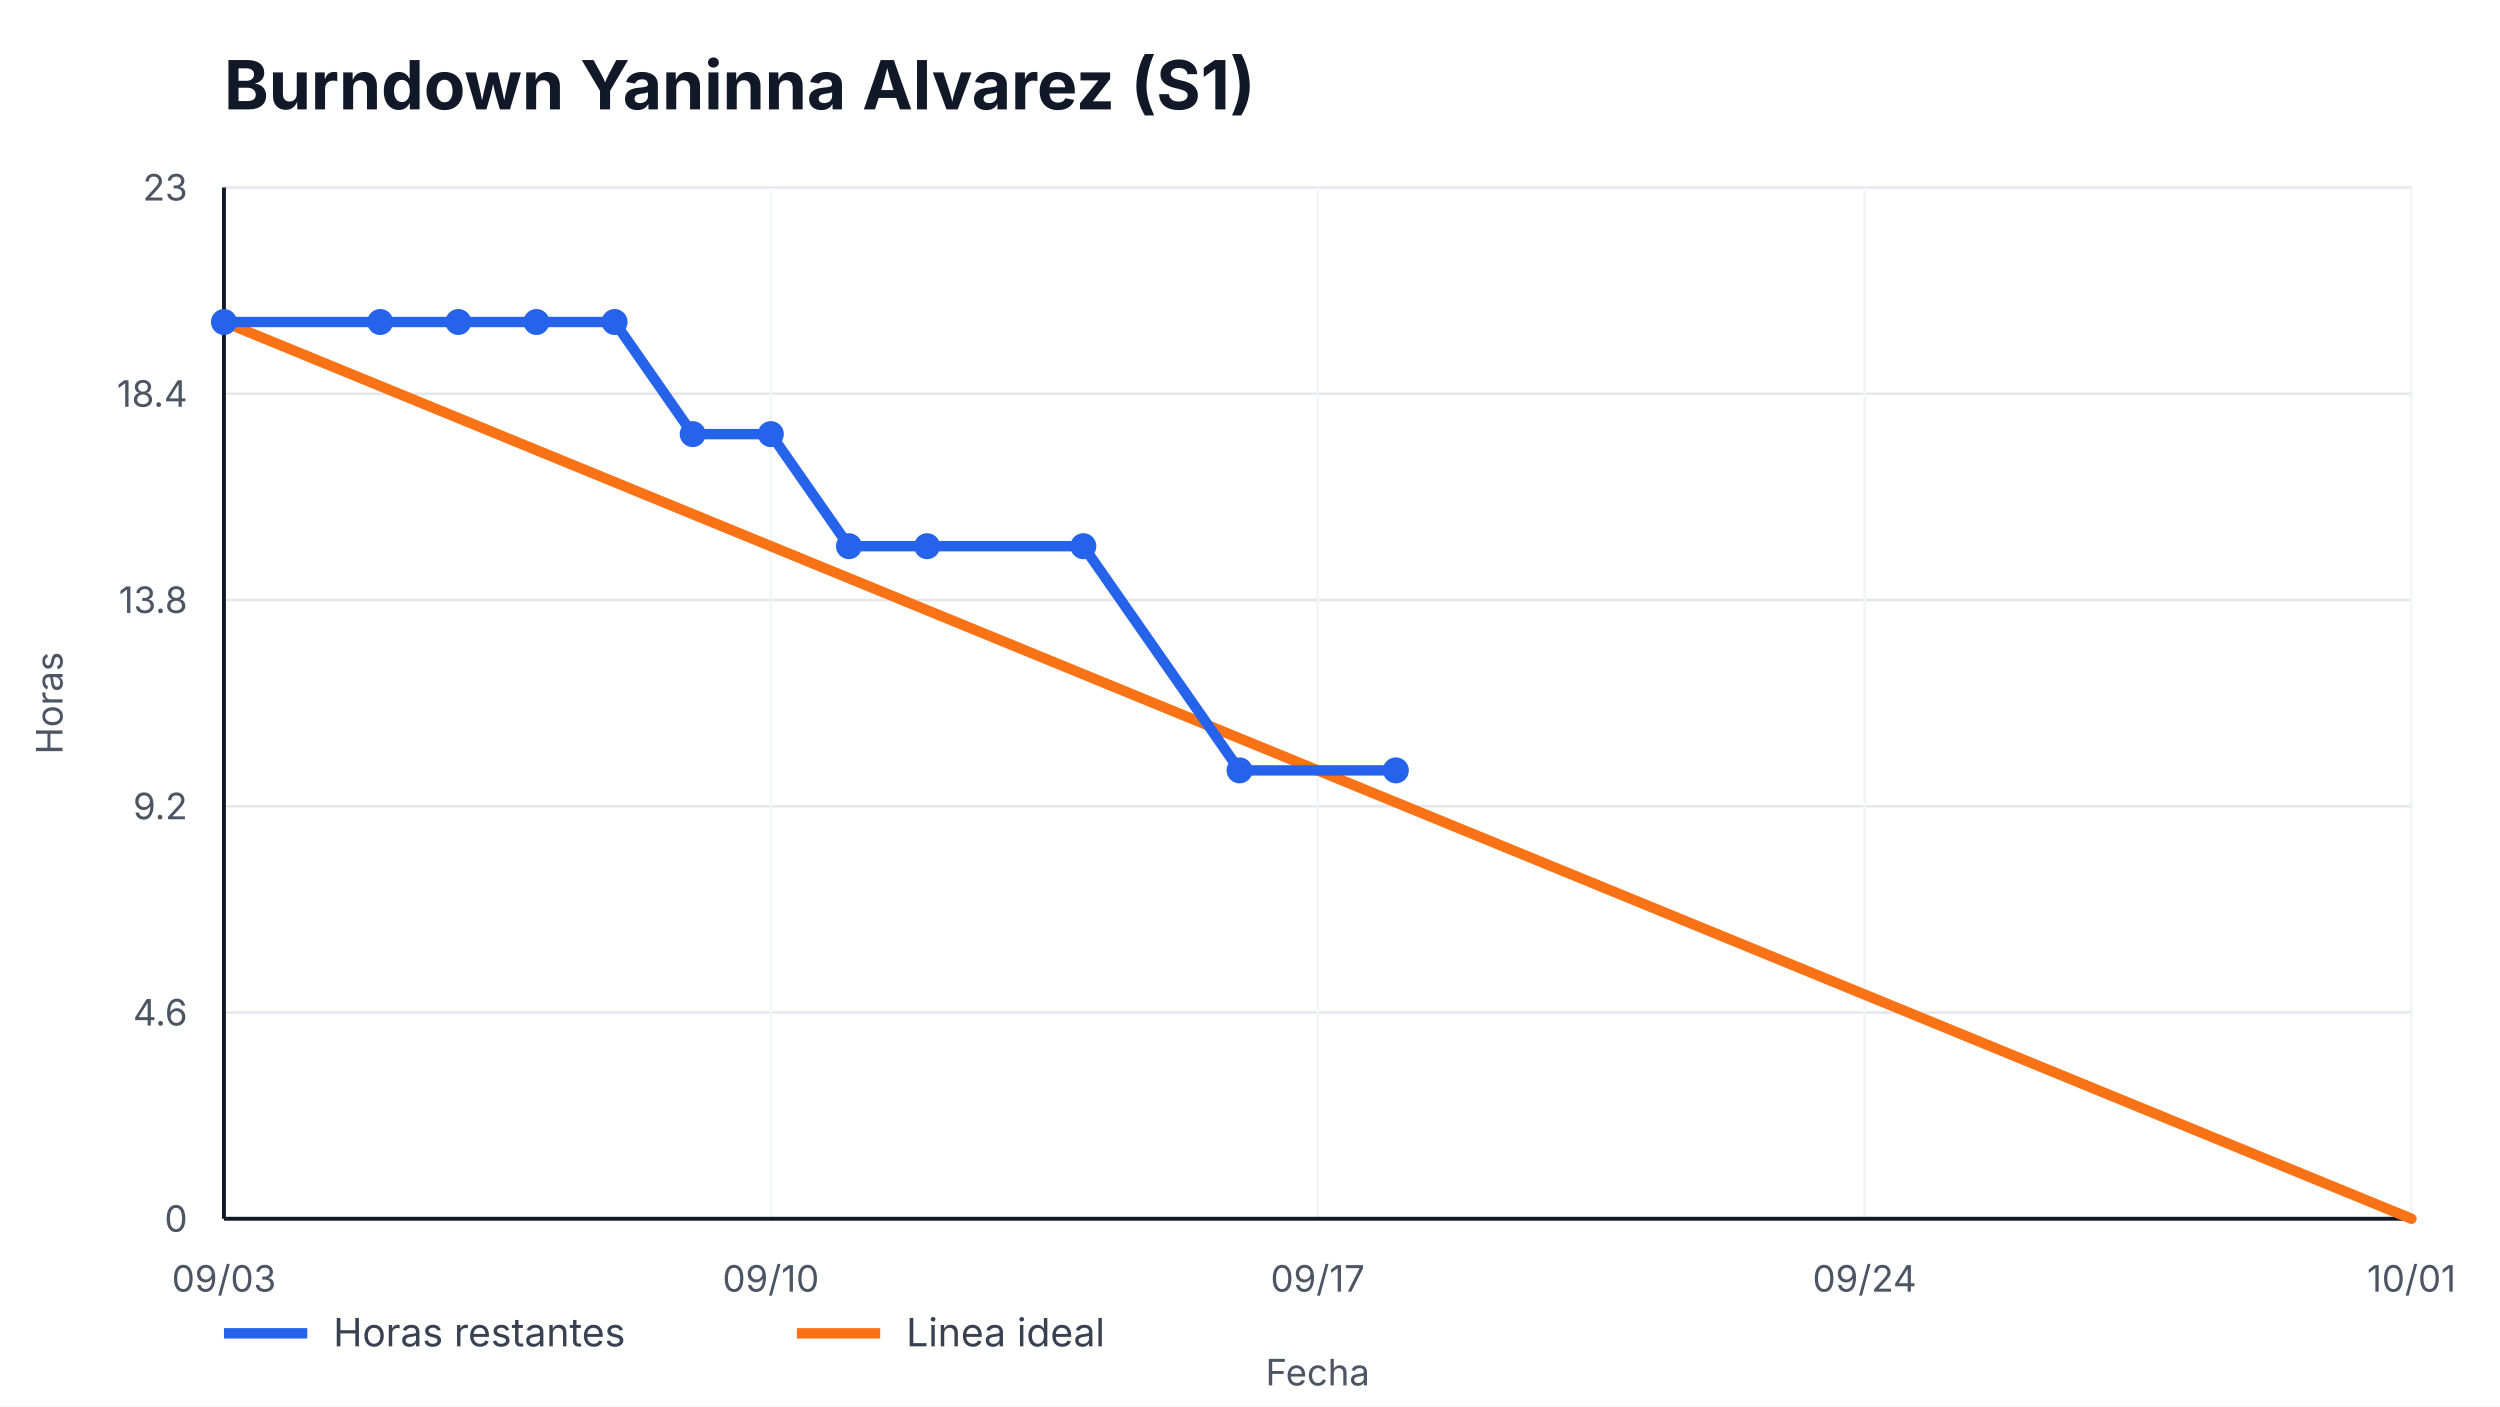
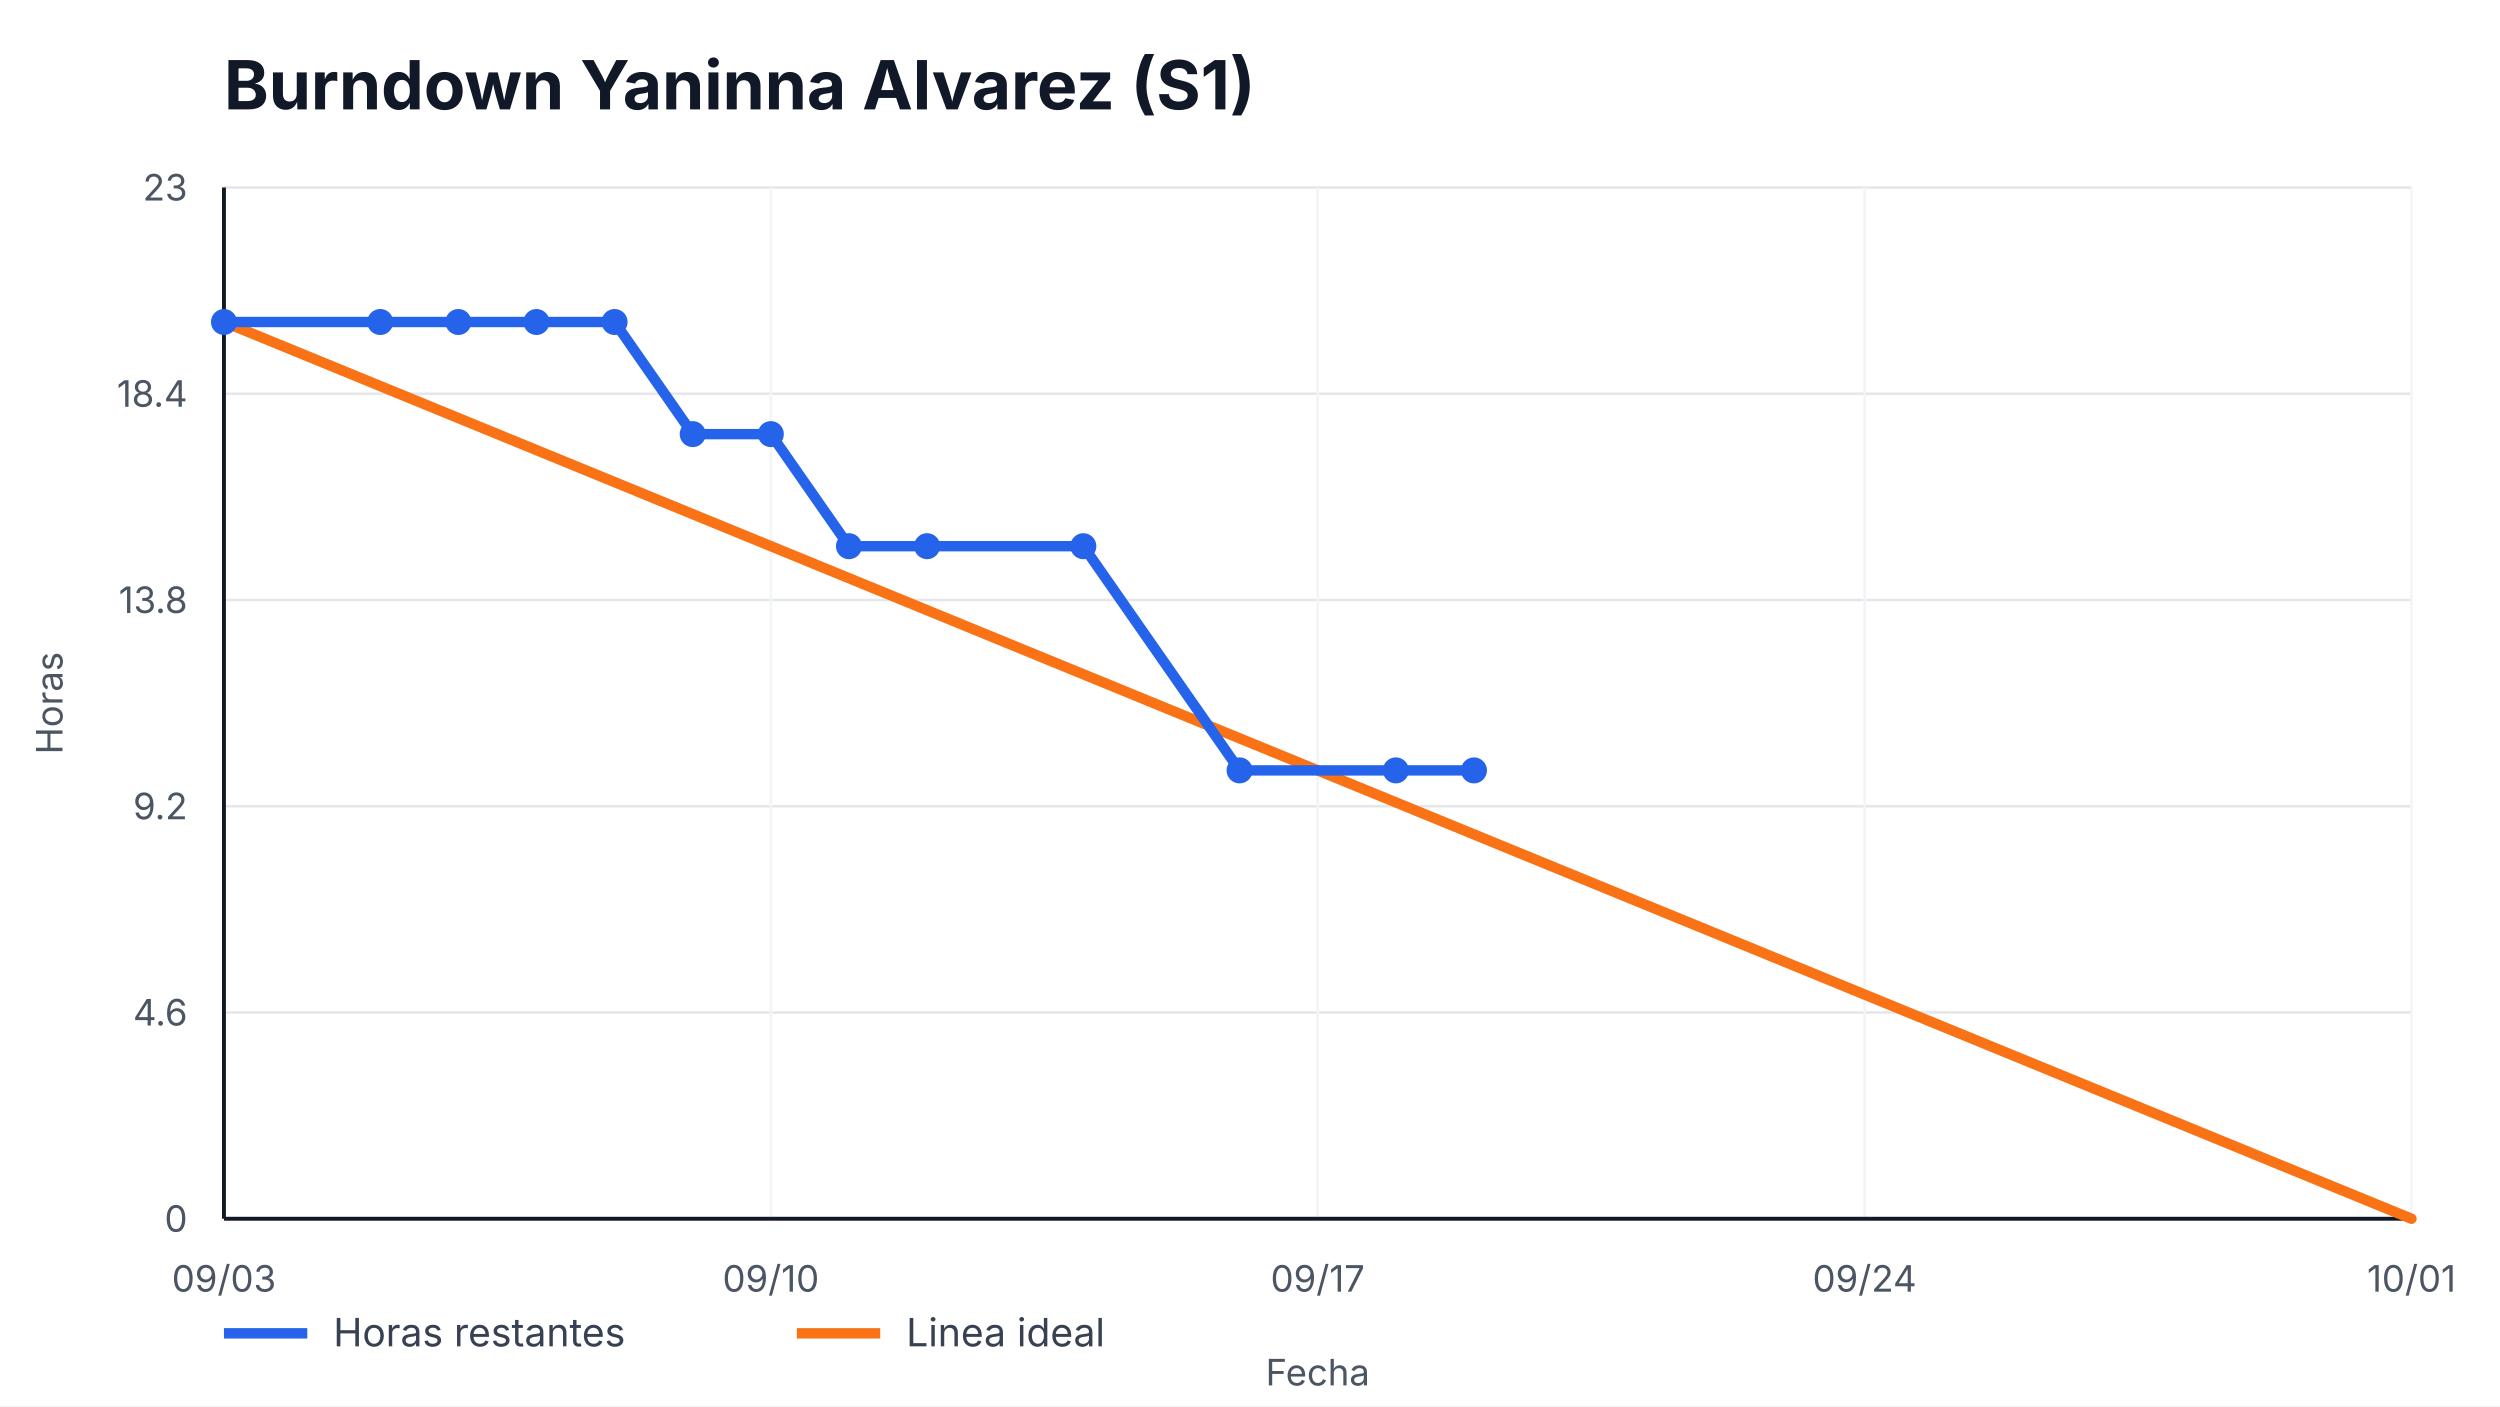
<svg xmlns="http://www.w3.org/2000/svg" width="960" height="540" viewBox="0 0 960 540" role="img" aria-label="Burndown Yaninna Alvarez (S1)">
  <style>
    text { font-family: -apple-system, BlinkMacSystemFont, "Segoe UI", sans-serif; fill: #111827; }
    .title { font-size: 26px; font-weight: 700; }
    .axis { font-size: 14px; fill: #4b5563; }
    .legend { font-size: 15px; fill: #374151; }
    .overrun { font-size: 14px; font-weight: 700; fill: #b91c1c; }
  </style>
  <rect width="100%" height="100%" fill="#ffffff" />
  <text x="86" y="42" class="title">Burndown Yaninna Alvarez (S1)</text>
  <g>
    <line x1="86" y1="468.00" x2="926" y2="468.00" stroke="#e5e7eb" />
    <line x1="86" y1="388.80" x2="926" y2="388.80" stroke="#e5e7eb" />
    <line x1="86" y1="309.60" x2="926" y2="309.60" stroke="#e5e7eb" />
    <line x1="86" y1="230.40" x2="926" y2="230.40" stroke="#e5e7eb" />
    <line x1="86" y1="151.20" x2="926" y2="151.20" stroke="#e5e7eb" />
    <line x1="86" y1="72.00" x2="926" y2="72.00" stroke="#e5e7eb" />
  </g>
  <g>
    <line x1="86.00" y1="72" x2="86.00" y2="468" stroke="#f3f4f6" />
    <text x="86.00" y="496" text-anchor="middle" class="axis">09/03</text>
    <line x1="296.00" y1="72" x2="296.00" y2="468" stroke="#f3f4f6" />
    <text x="296.00" y="496" text-anchor="middle" class="axis">09/10</text>
    <line x1="506.00" y1="72" x2="506.00" y2="468" stroke="#f3f4f6" />
    <text x="506.00" y="496" text-anchor="middle" class="axis">09/17</text>
    <line x1="716.00" y1="72" x2="716.00" y2="468" stroke="#f3f4f6" />
    <text x="716.00" y="496" text-anchor="middle" class="axis">09/24</text>
    <line x1="926.00" y1="72" x2="926.00" y2="468" stroke="#f3f4f6" />
    <text x="926.00" y="496" text-anchor="middle" class="axis">10/01</text>
  </g>
  <line x1="86" y1="468" x2="926" y2="468" stroke="#111827" stroke-width="1.5" />
  <line x1="86" y1="72" x2="86" y2="468" stroke="#111827" stroke-width="1.5" />
  <g>
    <text x="72" y="473.00" text-anchor="end" class="axis">0</text>
    <text x="72" y="393.80" text-anchor="end" class="axis">4.6</text>
    <text x="72" y="314.60" text-anchor="end" class="axis">9.2</text>
    <text x="72" y="235.40" text-anchor="end" class="axis">13.8</text>
    <text x="72" y="156.20" text-anchor="end" class="axis">18.4</text>
    <text x="72" y="77.00" text-anchor="end" class="axis">23</text>
  </g>
  <polyline points="86.00,123.65 926.00,468.00" fill="none" stroke="#f97316" stroke-width="4" stroke-linecap="round" />
-   <polyline points="86.00,123.65 146.00,123.65 176.00,123.65 206.00,123.65 236.00,123.65 266.00,166.70 296.00,166.70 326.00,209.74 356.00,209.74 416.00,209.74 476.00,295.83 536.00,295.83" fill="none" stroke="#2563eb" stroke-width="4" stroke-linecap="round" stroke-linejoin="round" />
+   <polyline points="86.00,123.65 146.00,123.65 176.00,123.65 206.00,123.65 236.00,123.65 266.00,166.70 296.00,166.70 326.00,209.74 356.00,209.74 416.00,209.74 476.00,295.83 536.00,295.83 566.00,295.83" fill="none" stroke="#2563eb" stroke-width="4" stroke-linecap="round" stroke-linejoin="round" />
  <g>
    <circle cx="86.00" cy="123.65" r="5" fill="#2563eb" />
    <circle cx="146.00" cy="123.65" r="5" fill="#2563eb" />
    <circle cx="176.00" cy="123.65" r="5" fill="#2563eb" />
    <circle cx="206.00" cy="123.65" r="5" fill="#2563eb" />
    <circle cx="236.00" cy="123.65" r="5" fill="#2563eb" />
    <circle cx="266.00" cy="166.70" r="5" fill="#2563eb" />
    <circle cx="296.00" cy="166.70" r="5" fill="#2563eb" />
    <circle cx="326.00" cy="209.74" r="5" fill="#2563eb" />
    <circle cx="356.00" cy="209.74" r="5" fill="#2563eb" />
    <circle cx="416.00" cy="209.74" r="5" fill="#2563eb" />
    <circle cx="476.00" cy="295.83" r="5" fill="#2563eb" />
    <circle cx="536.00" cy="295.83" r="5" fill="#2563eb" />
+     <circle cx="566.00" cy="295.83" r="5" fill="#2563eb" />
  </g>
  <line x1="86" y1="512" x2="118" y2="512" stroke="#2563eb" stroke-width="4" />
  <text x="128" y="517" class="legend">Horas restantes</text>
  <line x1="306" y1="512" x2="338" y2="512" stroke="#f97316" stroke-width="4" />
  <text x="348" y="517" class="legend">Linea ideal</text>
  <text x="506.0" y="532" text-anchor="middle" class="axis">Fecha</text>
  <text x="24" y="270.0" transform="rotate(-90 24,270.0)" text-anchor="middle" class="axis">Horas</text>
</svg>
